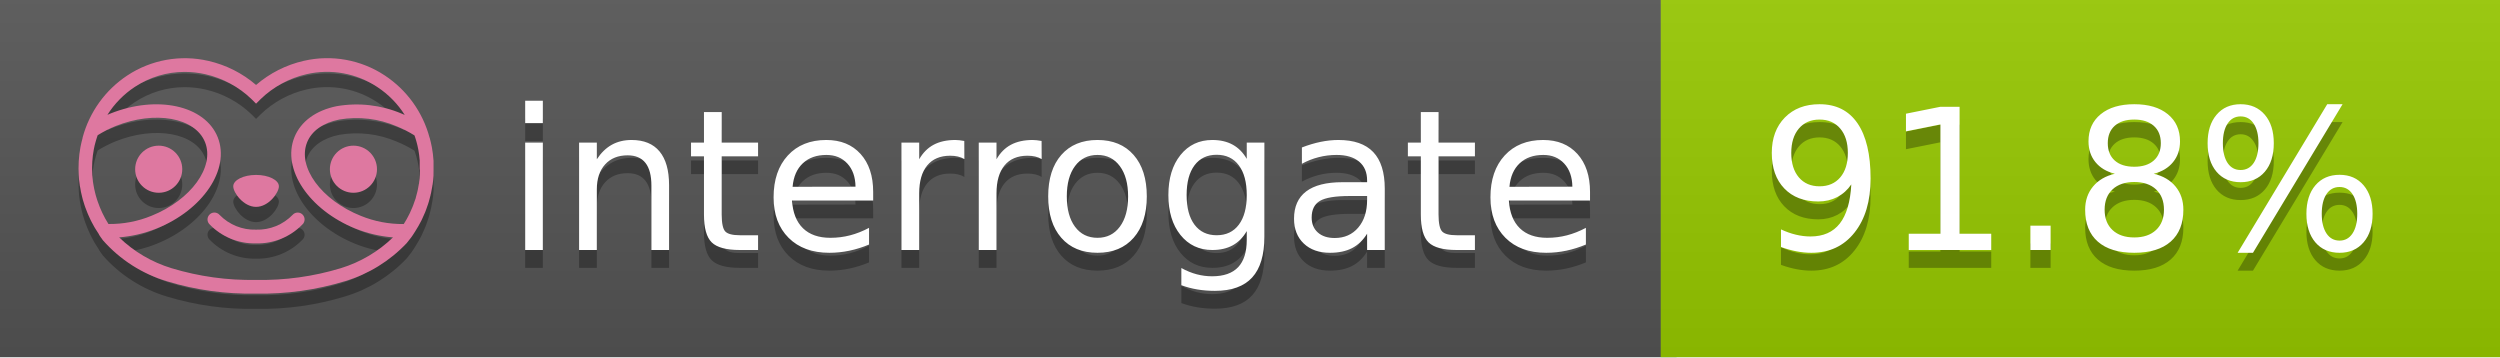
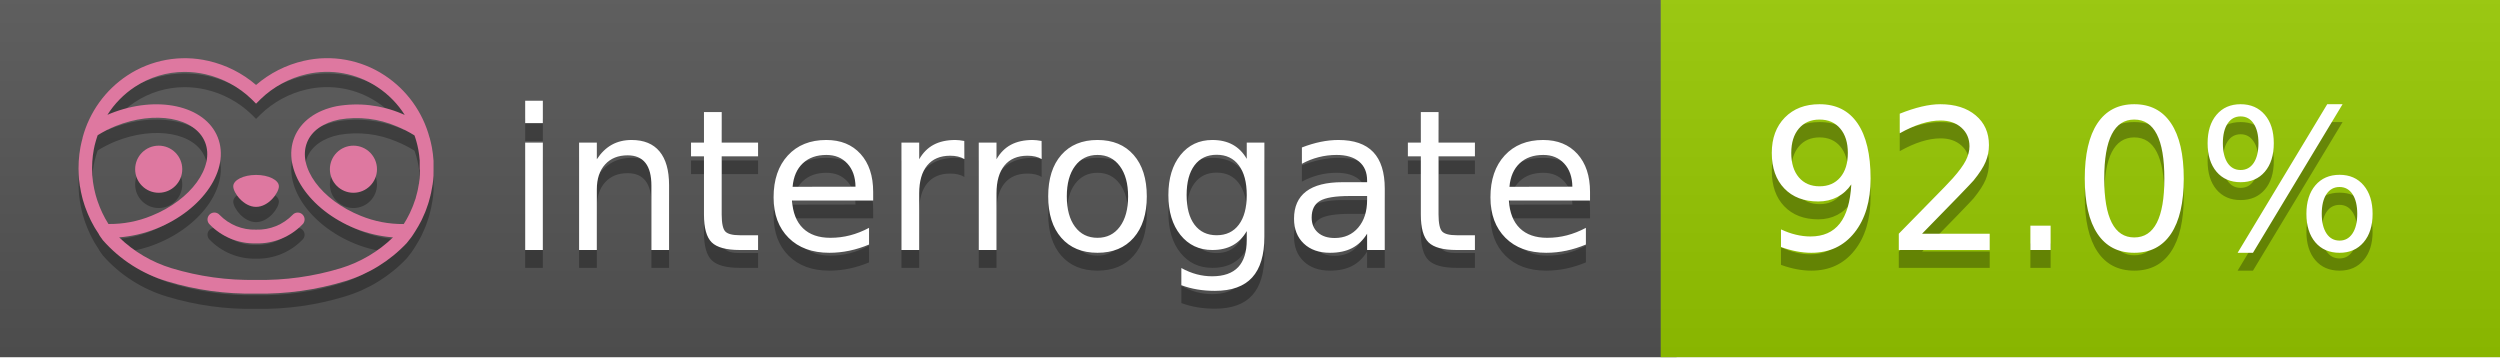
<svg xmlns="http://www.w3.org/2000/svg" width="140" height="20" viewBox="0 0 140 20" version="1.1" xml:space="preserve" style="fill-rule:evenodd;clip-rule:evenodd;stroke-linejoin:round;stroke-miterlimit:2;">
  <g transform="matrix(1,0,0,1,22,0)">
    <g id="backgrounds" transform="matrix(1.32789,0,0,1,-22.3892,0)">
      <rect x="0" y="0" width="71" height="20" style="fill:rgb(85,85,85);" />
    </g>
    <rect x="71" y="0" width="47" height="20" data-interrogate="color" style="fill:#97CA00" />
    <g transform="matrix(1.19746,0,0,1,-22.3744,-4.85723e-16)">
      <rect x="0" y="0" width="118" height="20" style="fill:url(#_Linear1);" />
    </g>
  </g>
  <g fill="#fff" text-anchor="middle" font-family="DejaVu Sans,Verdana,Geneva,sans-serif" font-size="110">
    <text x="590" y="150" fill="#010101" fill-opacity=".3" transform="scale(.1)" textLength="610">interrogate</text>
    <text x="590" y="140" transform="scale(.1)" textLength="610">interrogate</text>
-     <text x="1160" y="150" fill="#010101" fill-opacity=".3" transform="scale(.1)" textLength="370" data-interrogate="result">91.8%</text>
-     <text x="1160" y="140" transform="scale(.1)" textLength="370" data-interrogate="result">91.8%</text>
+     <text x="1160" y="150" fill="#010101" fill-opacity=".3" transform="scale(.1)" textLength="370" data-interrogate="result">92.0%</text>
+     <text x="1160" y="140" transform="scale(.1)" textLength="370" data-interrogate="result">92.0%</text>
  </g>
  <g id="logo-shadow" transform="matrix(0.854876,0,0,0.854876,-6.73514,1.732)">
    <g transform="matrix(0.299012,0,0,0.299012,9.70229,-6.68582)">
      <path d="M50,64.25C52.76,64.25 55,61.13 55,59.75C55,58.37 52.76,57.25 50,57.25C47.24,57.25 45,58.37 45,59.75C45,61.13 47.24,64.25 50,64.25Z" style="fill:rgb(1,1,1);fill-opacity:0.3;fill-rule:nonzero;" />
    </g>
    <g transform="matrix(0.299012,0,0,0.299012,9.70229,-6.68582)">
      <path d="M88,49.05C86.506,43.475 83.018,38.638 78.2,35.46C72.969,32.002 66.539,30.844 60.43,32.26C56.576,33.145 52.995,34.958 50,37.54C46.998,34.958 43.411,33.149 39.55,32.27C33.441,30.853 27.011,32.011 21.78,35.47C16.97,38.652 13.489,43.489 12,49.06L12,49.13C11.82,49.79 11.66,50.46 11.53,51.13C11.146,53.207 11.021,55.323 11.16,57.43C11.16,58.03 11.26,58.63 11.34,59.23C11.34,59.51 11.43,59.79 11.48,60.07C11.53,60.35 11.58,60.68 11.64,60.98C11.7,61.28 11.8,61.69 11.89,62.05C11.98,62.41 11.99,62.47 12.05,62.68C12.16,63.07 12.28,63.46 12.41,63.84L12.58,64.34C12.72,64.74 12.88,65.14 13.04,65.53L13.23,65.98C13.403,66.373 13.583,66.767 13.77,67.16L13.99,67.59C14.19,67.97 14.39,68.35 14.61,68.73L14.87,69.15C15.1,69.52 15.33,69.89 15.58,70.26L15.58,70.32L15.99,70.93C16.14,71.14 16.29,71.36 16.45,71.57C20.206,75.83 25.086,78.95 30.53,80.57C36.839,82.48 43.41,83.385 50,83.25C56.599,83.374 63.177,82.456 69.49,80.53C74.644,78.978 79.303,76.102 83,72.19C83.34,71.78 83.65,71.35 84,70.92L84.18,70.66L84.33,70.44L84.41,70.32C84.55,70.12 84.67,69.9 84.81,69.7C85.07,69.3 85.32,68.89 85.55,68.48C85.78,68.07 86.02,67.65 86.23,67.22C86.31,67.05 86.39,66.88 86.47,66.7C86.67,66.28 86.85,65.87 87.03,65.44L87.23,64.92C87.397,64.487 87.55,64.05 87.69,63.61L87.85,63.09C87.98,62.64 88.1,62.19 88.21,61.74C88.21,61.57 88.3,61.39 88.33,61.22C88.43,60.75 88.52,60.22 88.6,59.79C88.6,59.64 88.66,59.49 88.68,59.33C88.77,58.71 88.84,58.08 88.88,57.45L88.88,54.17C88.817,53.164 88.693,52.162 88.51,51.17C88.38,50.5 88.23,49.84 88.05,49.17L88,49.05ZM85.89,56.44L85.89,57.23C85.89,57.78 85.79,58.32 85.72,58.86C85.72,59.01 85.72,59.15 85.65,59.3C85.59,59.7 85.51,60.11 85.43,60.51L85.32,60.99C85.23,61.38 85.12,61.77 85.01,62.16C85.01,62.31 84.93,62.46 84.88,62.6C84.74,63.04 84.59,63.47 84.42,63.9L84.27,64.28C84.1,64.71 83.91,65.14 83.71,65.56C83.51,65.98 83.43,66.12 83.28,66.4L83.01,66.91C82.83,67.223 82.643,67.537 82.45,67.85L82.35,68.01C79.121,68.047 75.918,67.434 72.93,66.21C64.27,62.74 59,55.52 61.18,50.11C62.18,47.6 64.7,45.82 68.26,45.11C72.489,44.395 76.835,44.908 80.78,46.59C82.141,47.144 83.453,47.813 84.7,48.59C84.76,48.76 84.82,48.93 84.88,49.1C84.94,49.27 85.05,49.63 85.12,49.9C85.28,50.5 85.44,51.1 85.55,51.73C85.691,52.507 85.792,53.292 85.85,54.08L85.85,55.89C85.85,56.12 85.91,56.25 85.91,56.45L85.89,56.44ZM17.66,68C16.668,66.435 15.869,64.756 15.28,63L15.17,62.68C15.06,62.35 14.96,62.01 14.87,61.68C14.823,61.493 14.777,61.31 14.73,61.13C14.66,60.84 14.59,60.55 14.53,60.27C14.47,59.99 14.43,59.72 14.38,59.44C14.33,59.16 14.3,59 14.27,58.78C14.2,58.27 14.15,57.78 14.11,57.23L14.11,57.03C14.008,55.236 14.122,53.437 14.45,51.67C14.56,51.06 14.71,50.46 14.88,49.87C14.96,49.59 15.04,49.32 15.13,49.05C15.22,48.78 15.24,48.72 15.3,48.55C16.548,47.774 17.859,47.105 19.22,46.55C27.86,43.09 36.65,44.67 38.82,50.08C40.99,55.49 35.73,62.74 27.09,66.2C24.101,67.431 20.893,68.043 17.66,68ZM68.57,77.68C62.554,79.508 56.287,80.376 50,80.25C43.737,80.37 37.495,79.506 31.5,77.69C27.185,76.38 23.243,74.062 20,70.93C22.815,70.706 25.58,70.055 28.2,69C38.37,64.92 44.39,56 41.6,49C38.81,42 28.27,39.72 18.1,43.8L17.43,44.09C18.973,41.648 21.019,39.561 23.43,37.97C26.671,35.824 30.473,34.68 34.36,34.68C35.884,34.681 37.404,34.852 38.89,35.19C42.694,36.049 46.191,37.935 49,40.64L50,41.64L51,40.64C53.797,37.937 57.279,36.049 61.07,35.18C66.402,33.947 72.014,34.968 76.57,38C78.98,39.588 81.026,41.671 82.57,44.11L81.9,43.82C77.409,41.921 72.464,41.355 67.66,42.19C63.08,43.12 59.79,45.54 58.39,49.02C55.6,55.97 61.62,64.94 71.79,69.02C74.414,70.07 77.182,70.714 80,70.93C76.776,74.05 72.859,76.363 68.57,77.68Z" style="fill:rgb(1,1,1);fill-opacity:0.3;fill-rule:nonzero;" />
    </g>
    <g transform="matrix(0.299012,0,0,0.299012,9.70229,-6.68582)">
      <circle cx="71.33" cy="56" r="5.16" style="fill:rgb(1,1,1);fill-opacity:0.3;" />
    </g>
    <g transform="matrix(0.299012,0,0,0.299012,9.70229,-6.68582)">
      <circle cx="28.67" cy="56" r="5.16" style="fill:rgb(1,1,1);fill-opacity:0.3;" />
    </g>
    <g transform="matrix(0.299012,0,0,0.299012,9.70229,-6.68582)">
      <path d="M58,66C55.912,68.161 53.003,69.339 50,69.24C46.997,69.339 44.088,68.161 42,66C41.714,65.677 41.302,65.491 40.87,65.491C40.042,65.491 39.361,66.172 39.361,67C39.361,67.368 39.496,67.724 39.74,68C42.403,70.804 46.134,72.35 50,72.25C53.862,72.347 57.59,70.802 60.25,68C60.495,67.725 60.63,67.369 60.63,67C60.63,66.174 59.951,65.495 59.125,65.495C58.695,65.495 58.285,65.679 58,66Z" style="fill:rgb(1,1,1);fill-opacity:0.3;fill-rule:nonzero;" />
    </g>
  </g>
  <g id="logo-pink" transform="matrix(0.854876,0,0,0.854876,-6.73514,0.877124)">
    <g transform="matrix(0.299012,0,0,0.299012,9.70229,-6.68582)">
      <path d="M50,64.25C52.76,64.25 55,61.13 55,59.75C55,58.37 52.76,57.25 50,57.25C47.24,57.25 45,58.37 45,59.75C45,61.13 47.24,64.25 50,64.25Z" style="fill:rgb(222,120,160);fill-rule:nonzero;" />
    </g>
    <g transform="matrix(0.299012,0,0,0.299012,9.70229,-6.68582)">
      <path d="M88,49.05C86.506,43.475 83.018,38.638 78.2,35.46C72.969,32.002 66.539,30.844 60.43,32.26C56.576,33.145 52.995,34.958 50,37.54C46.998,34.958 43.411,33.149 39.55,32.27C33.441,30.853 27.011,32.011 21.78,35.47C16.97,38.652 13.489,43.489 12,49.06L12,49.13C11.82,49.79 11.66,50.46 11.53,51.13C11.146,53.207 11.021,55.323 11.16,57.43C11.16,58.03 11.26,58.63 11.34,59.23C11.34,59.51 11.43,59.79 11.48,60.07C11.53,60.35 11.58,60.68 11.64,60.98C11.7,61.28 11.8,61.69 11.89,62.05C11.98,62.41 11.99,62.47 12.05,62.68C12.16,63.07 12.28,63.46 12.41,63.84L12.58,64.34C12.72,64.74 12.88,65.14 13.04,65.53L13.23,65.98C13.403,66.373 13.583,66.767 13.77,67.16L13.99,67.59C14.19,67.97 14.39,68.35 14.61,68.73L14.87,69.15C15.1,69.52 15.33,69.89 15.58,70.26L15.58,70.32L15.99,70.93C16.14,71.14 16.29,71.36 16.45,71.57C20.206,75.83 25.086,78.95 30.53,80.57C36.839,82.48 43.41,83.385 50,83.25C56.599,83.374 63.177,82.456 69.49,80.53C74.644,78.978 79.303,76.102 83,72.19C83.34,71.78 83.65,71.35 84,70.92L84.18,70.66L84.33,70.44L84.41,70.32C84.55,70.12 84.67,69.9 84.81,69.7C85.07,69.3 85.32,68.89 85.55,68.48C85.78,68.07 86.02,67.65 86.23,67.22C86.31,67.05 86.39,66.88 86.47,66.7C86.67,66.28 86.85,65.87 87.03,65.44L87.23,64.92C87.397,64.487 87.55,64.05 87.69,63.61L87.85,63.09C87.98,62.64 88.1,62.19 88.21,61.74C88.21,61.57 88.3,61.39 88.33,61.22C88.43,60.75 88.52,60.22 88.6,59.79C88.6,59.64 88.66,59.49 88.68,59.33C88.77,58.71 88.84,58.08 88.88,57.45L88.88,54.17C88.817,53.164 88.693,52.162 88.51,51.17C88.38,50.5 88.23,49.84 88.05,49.17L88,49.05ZM85.89,56.44L85.89,57.23C85.89,57.78 85.79,58.32 85.72,58.86C85.72,59.01 85.72,59.15 85.65,59.3C85.59,59.7 85.51,60.11 85.43,60.51L85.32,60.99C85.23,61.38 85.12,61.77 85.01,62.16C85.01,62.31 84.93,62.46 84.88,62.6C84.74,63.04 84.59,63.47 84.42,63.9L84.27,64.28C84.1,64.71 83.91,65.14 83.71,65.56C83.51,65.98 83.43,66.12 83.28,66.4L83.01,66.91C82.83,67.223 82.643,67.537 82.45,67.85L82.35,68.01C79.121,68.047 75.918,67.434 72.93,66.21C64.27,62.74 59,55.52 61.18,50.11C62.18,47.6 64.7,45.82 68.26,45.11C72.489,44.395 76.835,44.908 80.78,46.59C82.141,47.144 83.453,47.813 84.7,48.59C84.76,48.76 84.82,48.93 84.88,49.1C84.94,49.27 85.05,49.63 85.12,49.9C85.28,50.5 85.44,51.1 85.55,51.73C85.691,52.507 85.792,53.292 85.85,54.08L85.85,55.89C85.85,56.12 85.91,56.25 85.91,56.45L85.89,56.44ZM17.66,68C16.668,66.435 15.869,64.756 15.28,63L15.17,62.68C15.06,62.35 14.96,62.01 14.87,61.68C14.823,61.493 14.777,61.31 14.73,61.13C14.66,60.84 14.59,60.55 14.53,60.27C14.47,59.99 14.43,59.72 14.38,59.44C14.33,59.16 14.3,59 14.27,58.78C14.2,58.27 14.15,57.78 14.11,57.23L14.11,57.03C14.008,55.236 14.122,53.437 14.45,51.67C14.56,51.06 14.71,50.46 14.88,49.87C14.96,49.59 15.04,49.32 15.13,49.05C15.22,48.78 15.24,48.72 15.3,48.55C16.548,47.774 17.859,47.105 19.22,46.55C27.86,43.09 36.65,44.67 38.82,50.08C40.99,55.49 35.73,62.74 27.09,66.2C24.101,67.431 20.893,68.043 17.66,68ZM68.57,77.68C62.554,79.508 56.287,80.376 50,80.25C43.737,80.37 37.495,79.506 31.5,77.69C27.185,76.38 23.243,74.062 20,70.93C22.815,70.706 25.58,70.055 28.2,69C38.37,64.92 44.39,56 41.6,49C38.81,42 28.27,39.72 18.1,43.8L17.43,44.09C18.973,41.648 21.019,39.561 23.43,37.97C26.671,35.824 30.473,34.68 34.36,34.68C35.884,34.681 37.404,34.852 38.89,35.19C42.694,36.049 46.191,37.935 49,40.64L50,41.64L51,40.64C53.797,37.937 57.279,36.049 61.07,35.18C66.402,33.947 72.014,34.968 76.57,38C78.98,39.588 81.026,41.671 82.57,44.11L81.9,43.82C77.409,41.921 72.464,41.355 67.66,42.19C63.08,43.12 59.79,45.54 58.39,49.02C55.6,55.97 61.62,64.94 71.79,69.02C74.414,70.07 77.182,70.714 80,70.93C76.776,74.05 72.859,76.363 68.57,77.68Z" style="fill:rgb(222,120,160);fill-rule:nonzero;" />
    </g>
    <g transform="matrix(0.299012,0,0,0.299012,9.70229,-6.68582)">
      <circle cx="71.33" cy="56" r="5.16" style="fill:rgb(222,120,160);" />
    </g>
    <g transform="matrix(0.299012,0,0,0.299012,9.70229,-6.68582)">
      <circle cx="28.67" cy="56" r="5.16" style="fill:rgb(222,120,160);" />
    </g>
    <g transform="matrix(0.299012,0,0,0.299012,9.70229,-6.68582)">
      <path d="M58,66C55.912,68.161 53.003,69.339 50,69.24C46.997,69.339 44.088,68.161 42,66C41.714,65.677 41.302,65.491 40.87,65.491C40.042,65.491 39.361,66.172 39.361,67C39.361,67.368 39.496,67.724 39.74,68C42.403,70.804 46.134,72.35 50,72.25C53.862,72.347 57.59,70.802 60.25,68C60.495,67.725 60.63,67.369 60.63,67C60.63,66.174 59.951,65.495 59.125,65.495C58.695,65.495 58.285,65.679 58,66Z" style="fill:rgb(222,120,160);fill-rule:nonzero;" />
    </g>
  </g>
  <defs>
    <linearGradient id="_Linear1" x1="0" y1="0" x2="1" y2="0" gradientUnits="userSpaceOnUse" gradientTransform="matrix(1.22465e-15,20,-20,1.22465e-15,0,0)">
      <stop offset="0" style="stop-color:rgb(187,187,187);stop-opacity:0.1" />
      <stop offset="1" style="stop-color:black;stop-opacity:0.1" />
    </linearGradient>
  </defs>
</svg>
